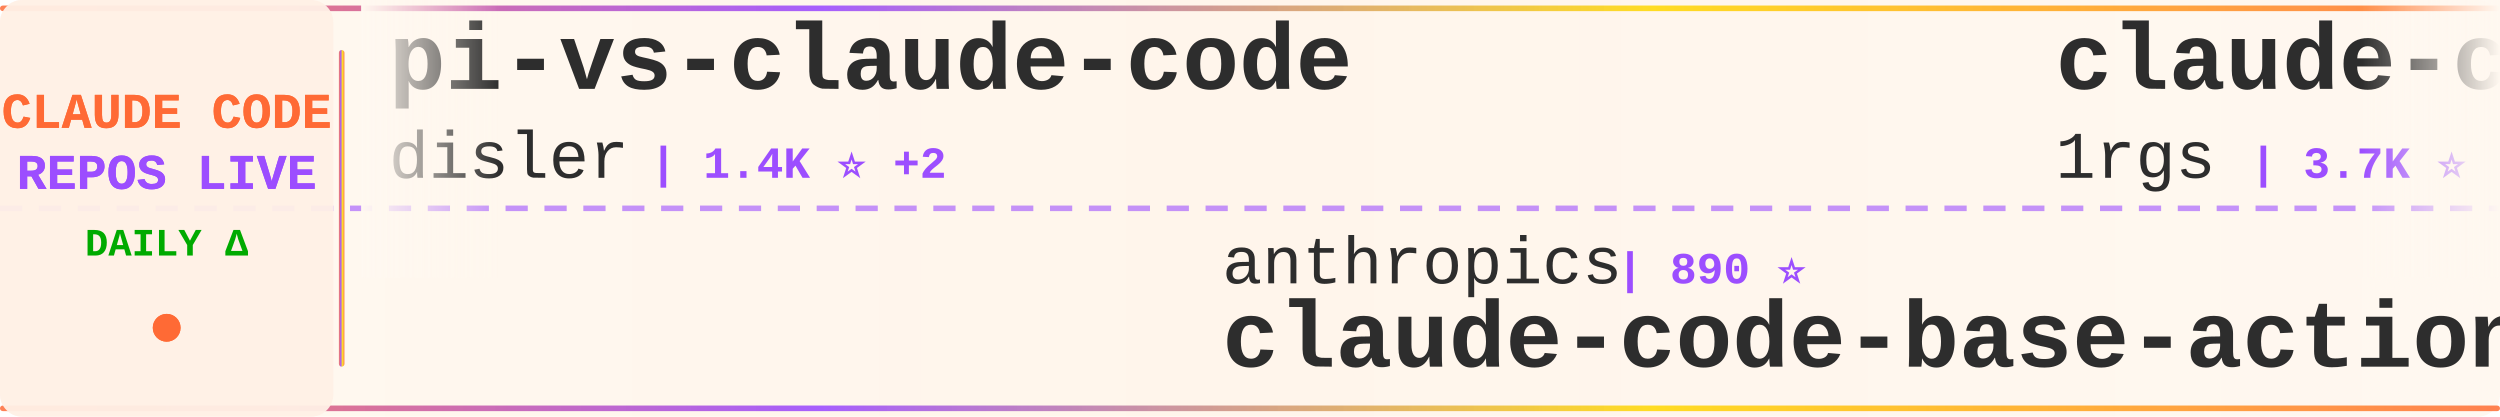
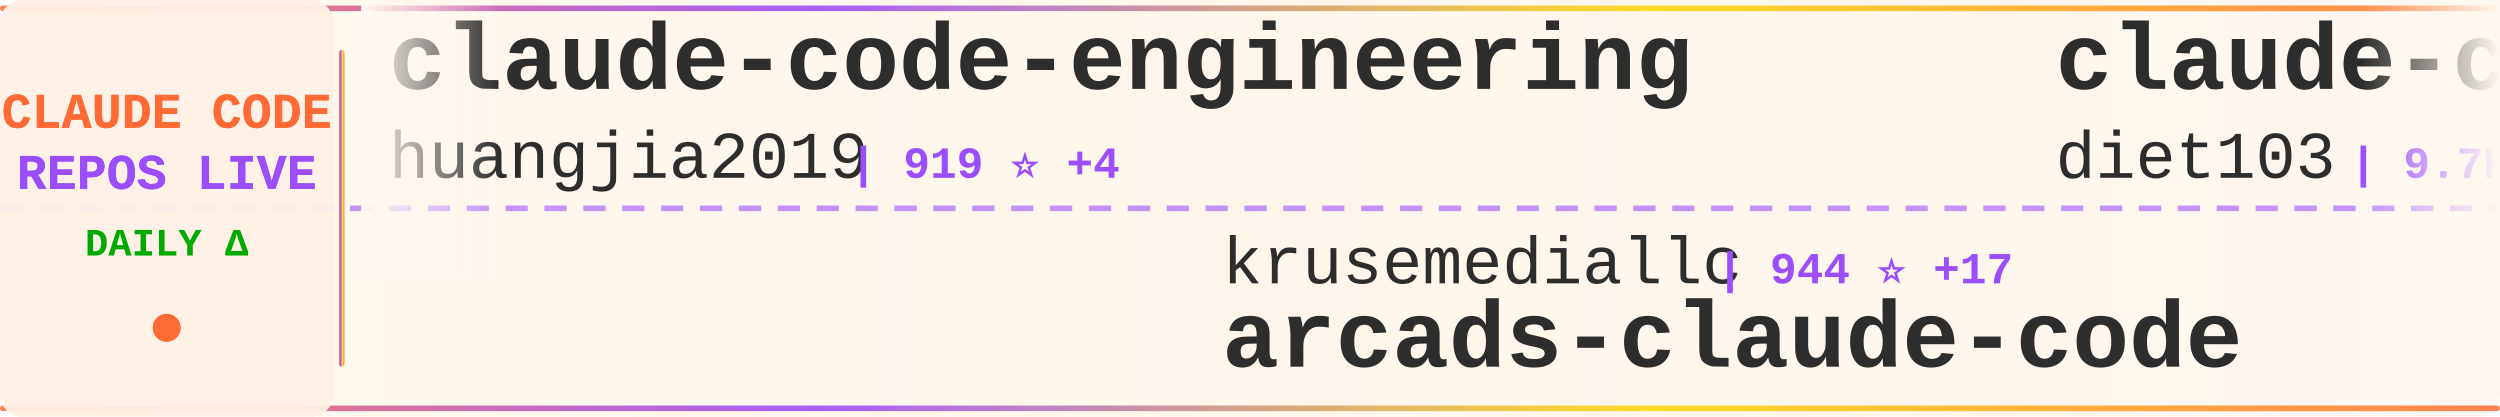
<svg xmlns="http://www.w3.org/2000/svg" width="900" height="150">
  <defs>
    <linearGradient id="tickerBg" x1="0%" y1="0%" x2="100%" y2="0%">
      <stop offset="0%" style="stop-color:#fff8f0;stop-opacity:0.98" />
      <stop offset="50%" style="stop-color:#fff5eb;stop-opacity:1" />
      <stop offset="100%" style="stop-color:#fff8f0;stop-opacity:0.98" />
    </linearGradient>
    <linearGradient id="borderGrad" x1="0%" y1="0%" x2="100%" y2="0%">
      <stop offset="0%" style="stop-color:#FF6B35;stop-opacity:0.85">
        <animate attributeName="stop-opacity" values="0.85;1;0.85" dur="2s" repeatCount="indefinite" />
      </stop>
      <stop offset="33%" style="stop-color:#9C4EFF;stop-opacity:0.9">
        <animate attributeName="stop-opacity" values="0.9;1;0.9" dur="2.2s" repeatCount="indefinite" />
      </stop>
      <stop offset="66%" style="stop-color:#FFD700;stop-opacity:0.85">
        <animate attributeName="stop-opacity" values="0.85;1;0.85" dur="1.8s" repeatCount="indefinite" />
      </stop>
      <stop offset="100%" style="stop-color:#FF6B35;stop-opacity:0.85">
        <animate attributeName="stop-opacity" values="0.85;1;0.85" dur="2s" repeatCount="indefinite" />
      </stop>
    </linearGradient>
    <filter id="textGlow">
      <feGaussianBlur stdDeviation="0.15" result="coloredBlur" />
      <feMerge>
        <feMergeNode in="coloredBlur" />
        <feMergeNode in="SourceGraphic" />
      </feMerge>
    </filter>
    <filter id="metricGlow">
      <feGaussianBlur stdDeviation="0.2" result="coloredBlur" />
      <feMerge>
        <feMergeNode in="coloredBlur" />
        <feMergeNode in="SourceGraphic" />
      </feMerge>
    </filter>
    <linearGradient id="leftFade" x1="0%" y1="0%" x2="100%" y2="0%">
      <stop offset="0%" style="stop-color:#fff8f0;stop-opacity:1" />
      <stop offset="100%" style="stop-color:#fff8f0;stop-opacity:0" />
    </linearGradient>
    <linearGradient id="rightFade" x1="0%" y1="0%" x2="100%" y2="0%">
      <stop offset="0%" style="stop-color:#fff8f0;stop-opacity:0" />
      <stop offset="100%" style="stop-color:#fff8f0;stop-opacity:1" />
    </linearGradient>
  </defs>
  <rect width="900" height="150" fill="url(#tickerBg)" rx="8" />
  <rect x="0" y="2" width="900" height="2" fill="url(#borderGrad)" rx="1" />
  <rect x="0" y="146" width="900" height="2" fill="url(#borderGrad)" rx="1" />
  <line x1="0" y1="75" x2="900" y2="75" stroke="#9C4EFF" stroke-width="2" stroke-dasharray="8 6" opacity="0.6" />
  <rect x="0" y="0" width="120" height="150" fill="#fff0e6" opacity="0.95" rx="8" />
  <text x="60" y="46" font-family="'Courier New', monospace" font-size="18" font-weight="bold" fill="#FF6B35" text-anchor="middle" filter="url(#textGlow)">
    CLAUDE CODE
  </text>
  <text x="60" y="68" font-family="'Courier New', monospace" font-size="18" font-weight="bold" fill="#9C4EFF" text-anchor="middle" filter="url(#textGlow)">
    REPOS LIVE
  </text>
  <text x="60" y="92" font-family="'Courier New', monospace" font-size="14" font-weight="bold" fill="#00aa00" text-anchor="middle">
    DAILY Δ
  </text>
  <circle cx="60" cy="118" r="5" fill="#FF6B35" filter="url(#metricGlow)">
    <animate attributeName="r" values="4;6;4" dur="1.5s" repeatCount="indefinite" />
    <animate attributeName="opacity" values="0.6;1;0.6" dur="1.5s" repeatCount="indefinite" />
  </circle>
  <rect x="122" y="18" width="2" height="114" fill="url(#borderGrad)" rx="1" />
  <clipPath id="tickerClip">
    <rect x="130" y="0" width="770" height="150" />
  </clipPath>
  <g clip-path="url(#tickerClip)">
    <g id="tickerItems">
      <animateTransform attributeName="transform" attributeType="XML" type="translate" from="0 0" to="-3000 0" dur="54s" repeatCount="indefinite" />
      <g transform="translate(0, 0)">
-         <text x="140" y="32" font-family="'Courier New', monospace" font-size="34" font-weight="bold" fill="#2d2d2d">pi-vs-claude-code</text>
-         <text x="140" y="64" font-family="'Courier New', monospace" font-size="24" font-weight="normal" fill="#2d2d2d" opacity="1.0">disler</text>
-         <text x="234" y="64" font-family="'Courier New', monospace" font-size="16" font-weight="bold" fill="#9C4EFF"> | 1.4K ⭐ +2</text>
+         <text x="140" y="32" font-family="'Courier New', monospace" font-size="34" font-weight="bold" fill="#2d2d2d">claude-code-engineering</text>
+         <text x="140" y="64" font-family="'Courier New', monospace" font-size="24" font-weight="normal" fill="#2d2d2d" opacity="1.0">huangjia2019</text>
+         <text x="306" y="64" font-family="'Courier New', monospace" font-size="16" font-weight="bold" fill="#9C4EFF"> | 919 ⭐ +4</text>
      </g>
      <g transform="translate(300, 0)">
-         <text x="140" y="102" font-family="'Courier New', monospace" font-size="24" font-weight="normal" fill="#2d2d2d" opacity="1.0">anthropics</text>
-         <text x="282" y="102" font-family="'Courier New', monospace" font-size="16" font-weight="bold" fill="#9C4EFF"> | 890 ⭐</text>
-         <text x="140" y="132" font-family="'Courier New', monospace" font-size="34" font-weight="bold" fill="#2d2d2d">claude-code-base-action</text>
+         <text x="140" y="102" font-family="'Courier New', monospace" font-size="24" font-weight="normal" fill="#2d2d2d" opacity="1.0">krusemediallc</text>
+         <text x="318" y="102" font-family="'Courier New', monospace" font-size="16" font-weight="bold" fill="#9C4EFF"> | 944 ⭐ +17</text>
+         <text x="140" y="132" font-family="'Courier New', monospace" font-size="34" font-weight="bold" fill="#2d2d2d">arcads-claude-code</text>
      </g>
      <g transform="translate(600, 0)">
-         <text x="140" y="32" font-family="'Courier New', monospace" font-size="34" font-weight="bold" fill="#2d2d2d">claude-code-proxy</text>
-         <text x="140" y="64" font-family="'Courier New', monospace" font-size="24" font-weight="normal" fill="#2d2d2d" opacity="1.0">1rgs</text>
-         <text x="210" y="64" font-family="'Courier New', monospace" font-size="16" font-weight="bold" fill="#9C4EFF"> | 3.7K ⭐</text>
+         <text x="140" y="32" font-family="'Courier New', monospace" font-size="34" font-weight="bold" fill="#2d2d2d">claude-code-infrastructu...</text>
+         <text x="140" y="64" font-family="'Courier New', monospace" font-size="24" font-weight="normal" fill="#2d2d2d" opacity="1.0">diet103</text>
+         <text x="246" y="64" font-family="'Courier New', monospace" font-size="16" font-weight="bold" fill="#9C4EFF"> | 9.7K ⭐ +5</text>
      </g>
      <g transform="translate(900, 0)">
-         <text x="140" y="102" font-family="'Courier New', monospace" font-size="24" font-weight="normal" fill="#2d2d2d" opacity="1.0">Maciek-roboblog</text>
-         <text x="342" y="102" font-family="'Courier New', monospace" font-size="16" font-weight="bold" fill="#9C4EFF"> | 8.3K ⭐ +22</text>
-         <text x="140" y="132" font-family="'Courier New', monospace" font-size="34" font-weight="bold" fill="#2d2d2d">Claude-Code-Usage-Monito...</text>
+         <text x="140" y="102" font-family="'Courier New', monospace" font-size="24" font-weight="normal" fill="#2d2d2d" opacity="1.0">darcyegb</text>
+         <text x="258" y="102" font-family="'Courier New', monospace" font-size="16" font-weight="bold" fill="#9C4EFF"> | 742 ⭐ +3</text>
+         <text x="140" y="132" font-family="'Courier New', monospace" font-size="34" font-weight="bold" fill="#2d2d2d">ClaudeCodeAgents</text>
      </g>
      <g transform="translate(1200, 0)">
-         <text x="140" y="32" font-family="'Courier New', monospace" font-size="34" font-weight="bold" fill="#2d2d2d">claude-code</text>
-         <text x="140" y="64" font-family="'Courier New', monospace" font-size="24" font-weight="normal" fill="#2d2d2d" opacity="1.0">claude-code-best</text>
-         <text x="354" y="64" font-family="'Courier New', monospace" font-size="16" font-weight="bold" fill="#9C4EFF"> | 20.7K ⭐ +52</text>
+         <text x="140" y="32" font-family="'Courier New', monospace" font-size="34" font-weight="bold" fill="#2d2d2d">claude-howto</text>
+         <text x="140" y="64" font-family="'Courier New', monospace" font-size="24" font-weight="normal" fill="#2d2d2d" opacity="1.0">luongnv89</text>
+         <text x="270" y="64" font-family="'Courier New', monospace" font-size="16" font-weight="bold" fill="#9C4EFF"> | 39.1K ⭐ +73</text>
      </g>
      <g transform="translate(1500, 0)">
-         <text x="140" y="102" font-family="'Courier New', monospace" font-size="24" font-weight="normal" fill="#2d2d2d" opacity="1.0">router-for-me</text>
-         <text x="318" y="102" font-family="'Courier New', monospace" font-size="16" font-weight="bold" fill="#9C4EFF"> | 39.0K ⭐ +110</text>
-         <text x="140" y="132" font-family="'Courier New', monospace" font-size="34" font-weight="bold" fill="#2d2d2d">CLIProxyAPI</text>
+         <text x="140" y="102" font-family="'Courier New', monospace" font-size="24" font-weight="normal" fill="#2d2d2d" opacity="1.0">carlvellotti</text>
+         <text x="306" y="102" font-family="'Courier New', monospace" font-size="16" font-weight="bold" fill="#9C4EFF"> | 2.1K ⭐ +1</text>
+         <text x="140" y="132" font-family="'Courier New', monospace" font-size="34" font-weight="bold" fill="#2d2d2d">claude-code-pm-course</text>
      </g>
      <g transform="translate(1800, 0)">
-         <text x="140" y="32" font-family="'Courier New', monospace" font-size="34" font-weight="bold" fill="#2d2d2d">claude-code-from-source</text>
-         <text x="140" y="64" font-family="'Courier New', monospace" font-size="24" font-weight="normal" fill="#2d2d2d" opacity="1.0">alejandrobalderas</text>
-         <text x="366" y="64" font-family="'Courier New', monospace" font-size="16" font-weight="bold" fill="#9C4EFF"> | 2.4K ⭐ +11</text>
+         <text x="140" y="32" font-family="'Courier New', monospace" font-size="34" font-weight="bold" fill="#2d2d2d">Claude-Code-Source-Study</text>
+         <text x="140" y="64" font-family="'Courier New', monospace" font-size="24" font-weight="normal" fill="#2d2d2d" opacity="1.0">luyao618</text>
+         <text x="258" y="64" font-family="'Courier New', monospace" font-size="16" font-weight="bold" fill="#9C4EFF"> | 1.6K ⭐ +2</text>
      </g>
      <g transform="translate(2100, 0)">
-         <text x="140" y="102" font-family="'Courier New', monospace" font-size="24" font-weight="normal" fill="#2d2d2d" opacity="1.0">fazxes</text>
-         <text x="234" y="102" font-family="'Courier New', monospace" font-size="16" font-weight="bold" fill="#9C4EFF"> | 223 ⭐</text>
-         <text x="140" y="132" font-family="'Courier New', monospace" font-size="34" font-weight="bold" fill="#2d2d2d">Claude-code</text>
+         <text x="140" y="102" font-family="'Courier New', monospace" font-size="24" font-weight="normal" fill="#2d2d2d" opacity="1.0">disler</text>
+         <text x="234" y="102" font-family="'Courier New', monospace" font-size="16" font-weight="bold" fill="#9C4EFF"> | 1.4K ⭐ +3</text>
+         <text x="140" y="132" font-family="'Courier New', monospace" font-size="34" font-weight="bold" fill="#2d2d2d">pi-vs-claude-code</text>
      </g>
      <g transform="translate(2400, 0)">
-         <text x="140" y="32" font-family="'Courier New', monospace" font-size="34" font-weight="bold" fill="#2d2d2d">claude-code-reverse</text>
-         <text x="140" y="64" font-family="'Courier New', monospace" font-size="24" font-weight="normal" fill="#2d2d2d" opacity="1.0">Yuyz0112</text>
-         <text x="258" y="64" font-family="'Courier New', monospace" font-size="16" font-weight="bold" fill="#9C4EFF"> | 2.4K ⭐</text>
+         <text x="140" y="32" font-family="'Courier New', monospace" font-size="34" font-weight="bold" fill="#2d2d2d">awesome-claude-code-tool...</text>
+         <text x="140" y="64" font-family="'Courier New', monospace" font-size="24" font-weight="normal" fill="#2d2d2d" opacity="1.0">rohitg00</text>
+         <text x="258" y="64" font-family="'Courier New', monospace" font-size="16" font-weight="bold" fill="#9C4EFF"> | 2.2K ⭐ +10</text>
      </g>
      <g transform="translate(2700, 0)">
-         <text x="140" y="102" font-family="'Courier New', monospace" font-size="24" font-weight="normal" fill="#2d2d2d" opacity="1.0">codeaashu</text>
-         <text x="270" y="102" font-family="'Courier New', monospace" font-size="16" font-weight="bold" fill="#9C4EFF"> | 3.0K ⭐ +6</text>
-         <text x="140" y="132" font-family="'Courier New', monospace" font-size="34" font-weight="bold" fill="#2d2d2d">claude-code</text>
+         <text x="140" y="102" font-family="'Courier New', monospace" font-size="24" font-weight="normal" fill="#2d2d2d" opacity="1.0">alejandrobalderas</text>
+         <text x="366" y="102" font-family="'Courier New', monospace" font-size="16" font-weight="bold" fill="#9C4EFF"> | 2.4K ⭐ +13</text>
+         <text x="140" y="132" font-family="'Courier New', monospace" font-size="34" font-weight="bold" fill="#2d2d2d">claude-code-from-source</text>
      </g>
      <g transform="translate(3000, 0)">
-         <text x="140" y="32" font-family="'Courier New', monospace" font-size="34" font-weight="bold" fill="#2d2d2d">pi-vs-claude-code</text>
-         <text x="140" y="64" font-family="'Courier New', monospace" font-size="24" font-weight="normal" fill="#2d2d2d" opacity="1.0">disler</text>
-         <text x="234" y="64" font-family="'Courier New', monospace" font-size="16" font-weight="bold" fill="#9C4EFF"> | 1.4K ⭐ +2</text>
+         <text x="140" y="32" font-family="'Courier New', monospace" font-size="34" font-weight="bold" fill="#2d2d2d">claude-code-engineering</text>
+         <text x="140" y="64" font-family="'Courier New', monospace" font-size="24" font-weight="normal" fill="#2d2d2d" opacity="1.0">huangjia2019</text>
+         <text x="306" y="64" font-family="'Courier New', monospace" font-size="16" font-weight="bold" fill="#9C4EFF"> | 919 ⭐ +4</text>
      </g>
      <g transform="translate(3300, 0)">
-         <text x="140" y="102" font-family="'Courier New', monospace" font-size="24" font-weight="normal" fill="#2d2d2d" opacity="1.0">anthropics</text>
-         <text x="282" y="102" font-family="'Courier New', monospace" font-size="16" font-weight="bold" fill="#9C4EFF"> | 890 ⭐</text>
-         <text x="140" y="132" font-family="'Courier New', monospace" font-size="34" font-weight="bold" fill="#2d2d2d">claude-code-base-action</text>
+         <text x="140" y="102" font-family="'Courier New', monospace" font-size="24" font-weight="normal" fill="#2d2d2d" opacity="1.0">krusemediallc</text>
+         <text x="318" y="102" font-family="'Courier New', monospace" font-size="16" font-weight="bold" fill="#9C4EFF"> | 944 ⭐ +17</text>
+         <text x="140" y="132" font-family="'Courier New', monospace" font-size="34" font-weight="bold" fill="#2d2d2d">arcads-claude-code</text>
      </g>
      <g transform="translate(3600, 0)">
-         <text x="140" y="32" font-family="'Courier New', monospace" font-size="34" font-weight="bold" fill="#2d2d2d">claude-code-proxy</text>
-         <text x="140" y="64" font-family="'Courier New', monospace" font-size="24" font-weight="normal" fill="#2d2d2d" opacity="1.0">1rgs</text>
-         <text x="210" y="64" font-family="'Courier New', monospace" font-size="16" font-weight="bold" fill="#9C4EFF"> | 3.7K ⭐</text>
+         <text x="140" y="32" font-family="'Courier New', monospace" font-size="34" font-weight="bold" fill="#2d2d2d">claude-code-infrastructu...</text>
+         <text x="140" y="64" font-family="'Courier New', monospace" font-size="24" font-weight="normal" fill="#2d2d2d" opacity="1.0">diet103</text>
+         <text x="246" y="64" font-family="'Courier New', monospace" font-size="16" font-weight="bold" fill="#9C4EFF"> | 9.7K ⭐ +5</text>
      </g>
      <g transform="translate(3900, 0)">
-         <text x="140" y="102" font-family="'Courier New', monospace" font-size="24" font-weight="normal" fill="#2d2d2d" opacity="1.0">Maciek-roboblog</text>
-         <text x="342" y="102" font-family="'Courier New', monospace" font-size="16" font-weight="bold" fill="#9C4EFF"> | 8.3K ⭐ +22</text>
-         <text x="140" y="132" font-family="'Courier New', monospace" font-size="34" font-weight="bold" fill="#2d2d2d">Claude-Code-Usage-Monito...</text>
+         <text x="140" y="102" font-family="'Courier New', monospace" font-size="24" font-weight="normal" fill="#2d2d2d" opacity="1.0">darcyegb</text>
+         <text x="258" y="102" font-family="'Courier New', monospace" font-size="16" font-weight="bold" fill="#9C4EFF"> | 742 ⭐ +3</text>
+         <text x="140" y="132" font-family="'Courier New', monospace" font-size="34" font-weight="bold" fill="#2d2d2d">ClaudeCodeAgents</text>
      </g>
    </g>
  </g>
  <rect x="130" y="0" width="50" height="100" fill="url(#leftFade)" />
  <rect x="850" y="0" width="50" height="100" fill="url(#rightFade)" />
</svg>
